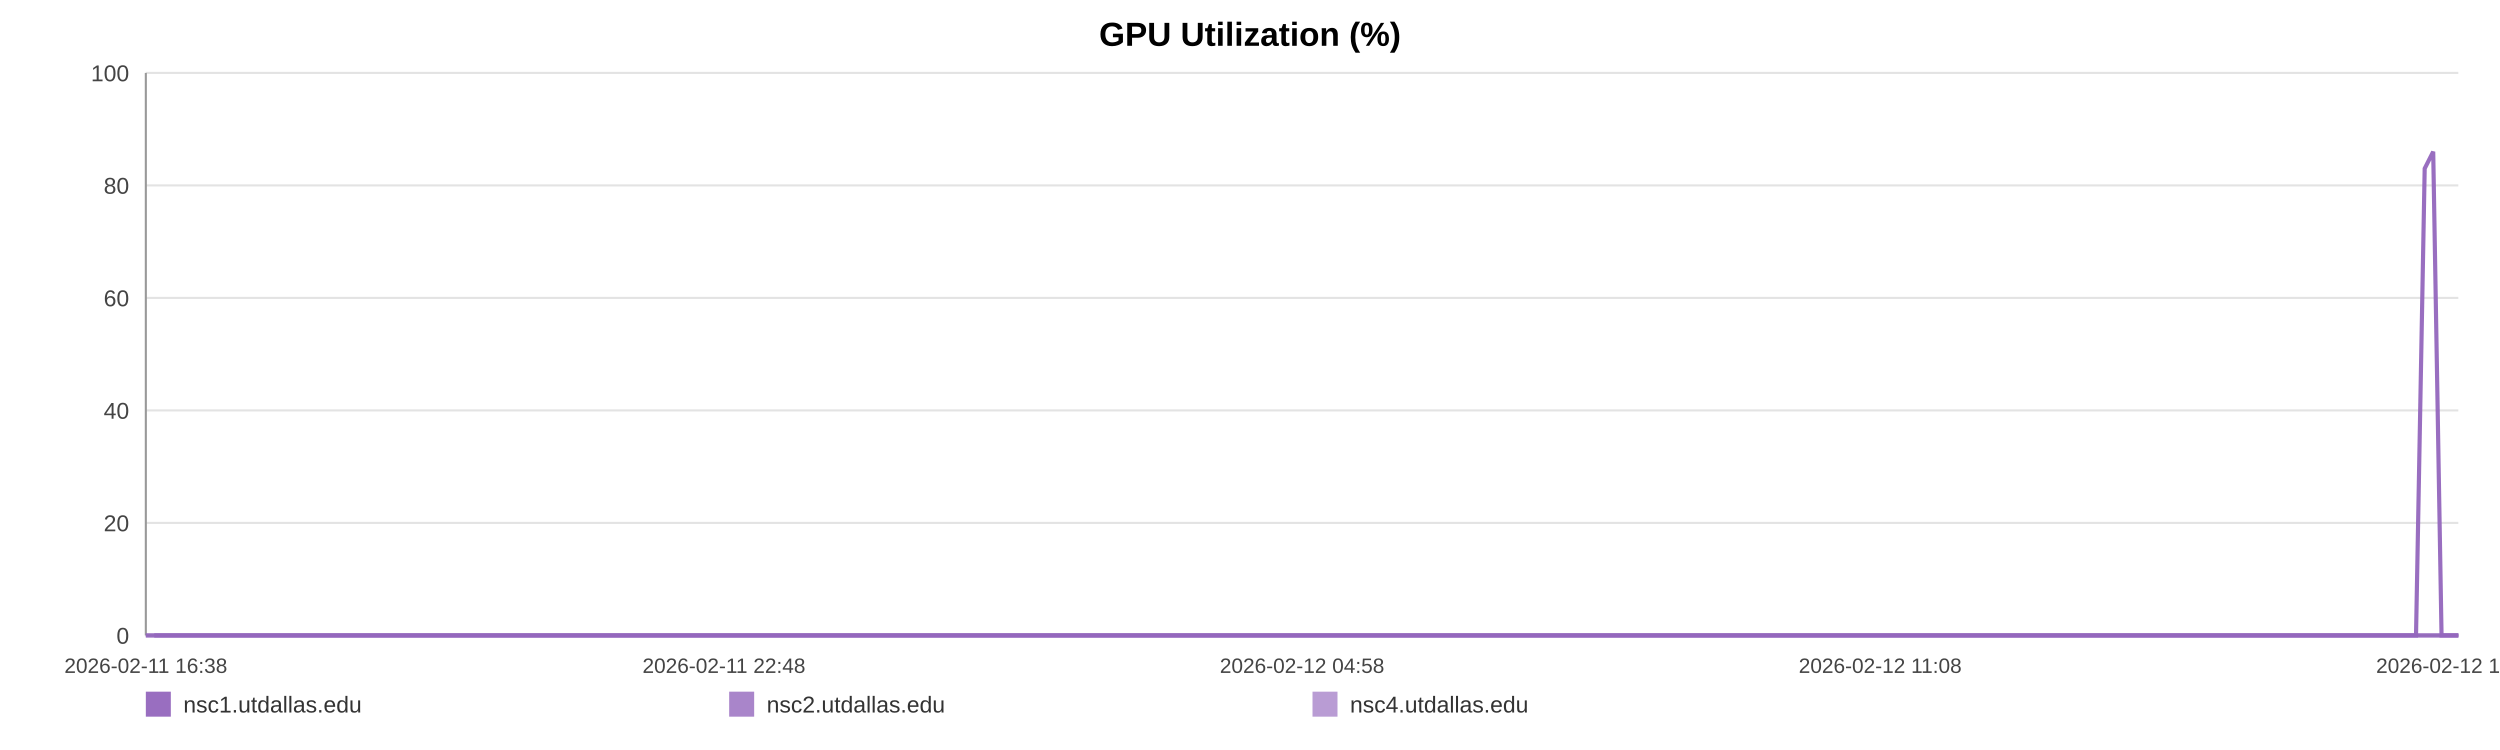
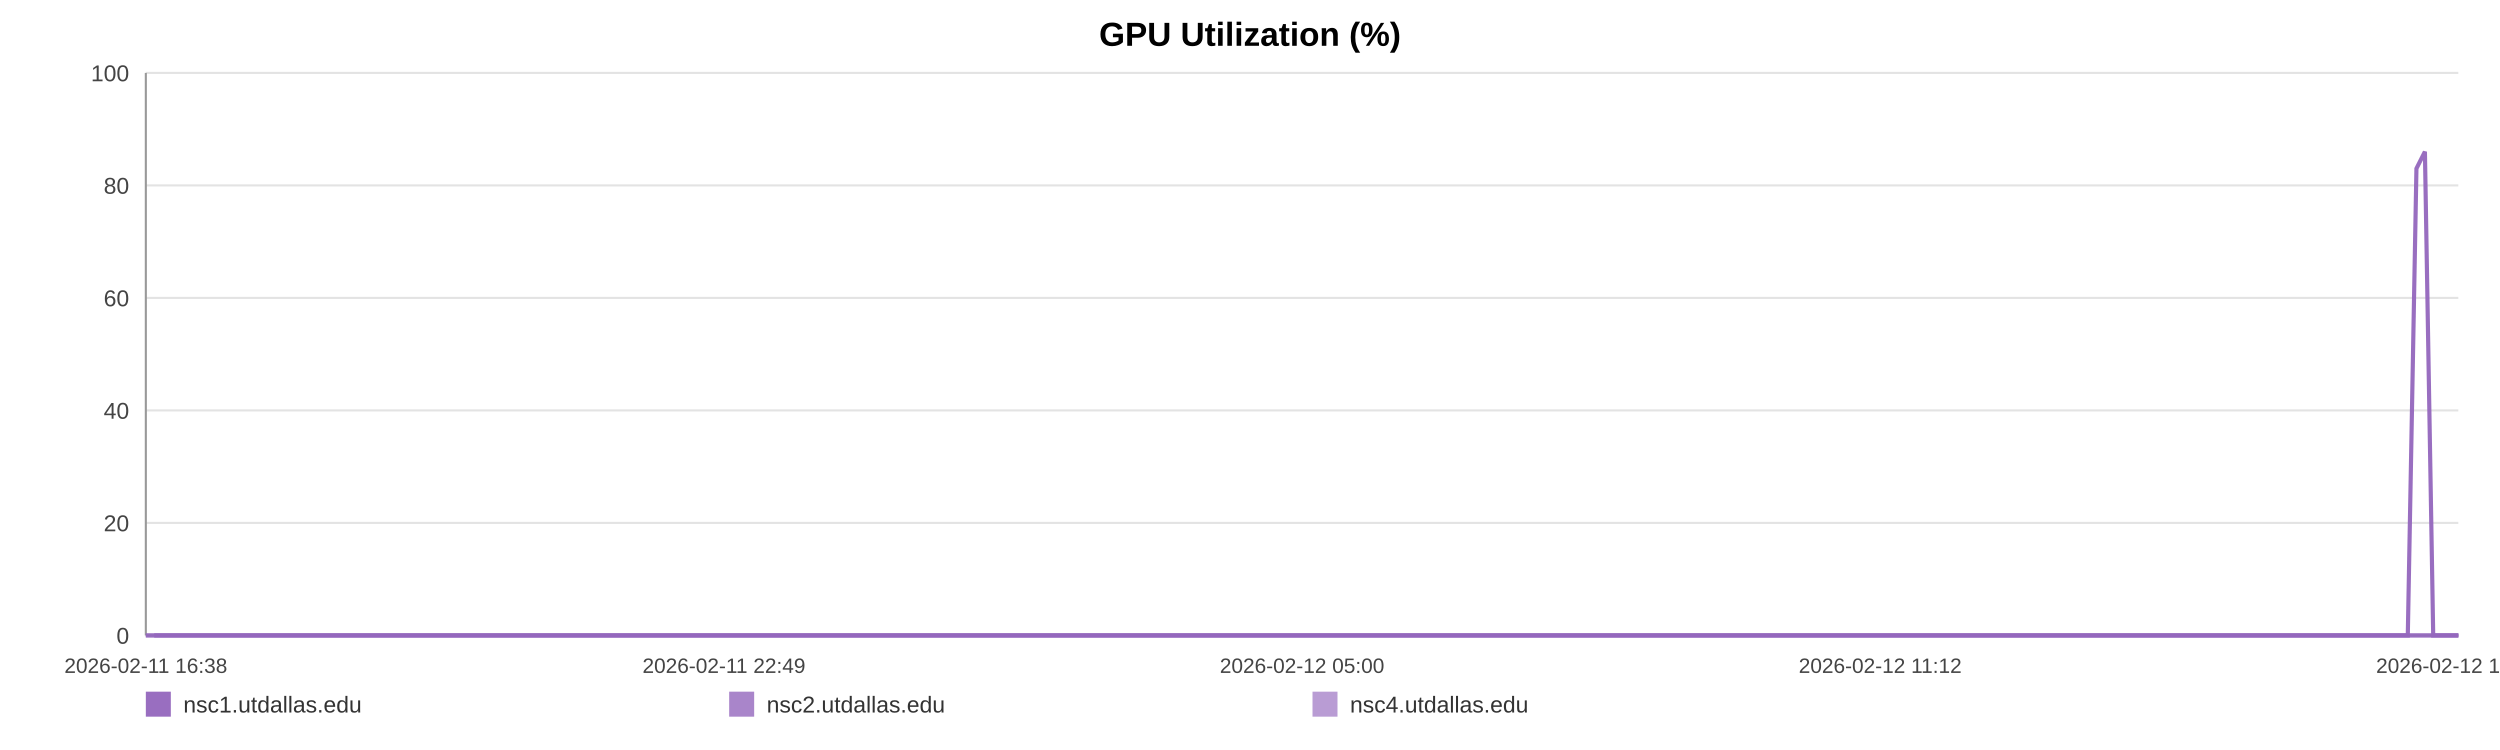
<svg xmlns="http://www.w3.org/2000/svg" width="1200" height="360" viewBox="0 0 1200 360" role="img" aria-label="GPU Utilization (%)">
  <rect width="100%" height="100%" fill="#ffffff" />
  <text x="600.0" y="22" text-anchor="middle" font-size="16" font-family="Arial, Helvetica, sans-serif" font-weight="bold">GPU Utilization (%)</text>
  <line x1="70" y1="35.00" x2="1180" y2="35.00" stroke="#e3e3e3" stroke-width="1" />
  <text x="62" y="39.00" text-anchor="end" font-size="11" fill="#444" font-family="Arial, Helvetica, sans-serif">100</text>
  <line x1="70" y1="89.00" x2="1180" y2="89.00" stroke="#e3e3e3" stroke-width="1" />
  <text x="62" y="93.00" text-anchor="end" font-size="11" fill="#444" font-family="Arial, Helvetica, sans-serif">80</text>
  <line x1="70" y1="143.00" x2="1180" y2="143.00" stroke="#e3e3e3" stroke-width="1" />
  <text x="62" y="147.00" text-anchor="end" font-size="11" fill="#444" font-family="Arial, Helvetica, sans-serif">60</text>
  <line x1="70" y1="197.00" x2="1180" y2="197.00" stroke="#e3e3e3" stroke-width="1" />
  <text x="62" y="201.00" text-anchor="end" font-size="11" fill="#444" font-family="Arial, Helvetica, sans-serif">40</text>
  <line x1="70" y1="251.00" x2="1180" y2="251.00" stroke="#e3e3e3" stroke-width="1" />
  <text x="62" y="255.00" text-anchor="end" font-size="11" fill="#444" font-family="Arial, Helvetica, sans-serif">20</text>
  <line x1="70" y1="305.00" x2="1180" y2="305.00" stroke="#e3e3e3" stroke-width="1" />
  <text x="62" y="309.00" text-anchor="end" font-size="11" fill="#444" font-family="Arial, Helvetica, sans-serif">0</text>
  <line x1="70" y1="35" x2="70" y2="305" stroke="#999" />
  <line x1="70" y1="305" x2="1180" y2="305" stroke="#999" />
  <text x="70.00" y="323" text-anchor="middle" font-size="10" fill="#444" font-family="Arial, Helvetica, sans-serif">2026-02-11 16:38</text>
-   <text x="347.50" y="323" text-anchor="middle" font-size="10" fill="#444" font-family="Arial, Helvetica, sans-serif">2026-02-11 22:48</text>
-   <text x="625.00" y="323" text-anchor="middle" font-size="10" fill="#444" font-family="Arial, Helvetica, sans-serif">2026-02-12 04:58</text>
-   <text x="902.50" y="323" text-anchor="middle" font-size="10" fill="#444" font-family="Arial, Helvetica, sans-serif">2026-02-12 11:08</text>
-   <text x="1180.00" y="323" text-anchor="middle" font-size="10" fill="#444" font-family="Arial, Helvetica, sans-serif">2026-02-12 17:18</text>
-   <polyline fill="none" stroke="#9467bd" stroke-opacity="0.95" stroke-width="2" points="74.04,305.00 78.09,305.00 82.11,305.00 86.16,305.00 90.24,305.00 94.24,305.00 98.29,305.00 102.66,305.00 106.67,305.00 110.68,305.00 114.70,305.00 118.80,305.00 122.81,305.00 126.82,305.00 134.08,305.00 140.34,305.00 144.42,305.00 148.56,305.00 152.58,305.00 156.61,305.00 160.56,305.00 164.63,305.00 168.65,305.00 172.72,305.00 176.78,305.00 180.89,305.00 184.94,305.00 188.99,305.00 193.23,305.00 197.30,305.00 201.33,305.00 205.46,305.00 209.50,305.00 213.54,305.00 217.70,305.00 221.70,305.00 225.74,305.00 229.85,305.00 233.84,305.00 237.87,305.00 241.86,305.00 245.89,305.00 249.94,305.00 253.95,305.00 258.07,305.00 262.15,305.00 266.13,305.00 270.16,305.00 274.23,305.00 278.27,305.00 282.88,305.00 286.92,305.00 290.95,305.00 294.94,305.00 298.96,305.00 302.96,305.00 306.97,305.00 311.02,305.00 315.04,305.00 319.16,305.00 323.18,305.00 327.17,305.00 331.23,305.00 335.32,305.00 339.34,305.00 343.39,305.00 347.38,305.00 351.38,305.00 355.39,305.00 359.39,305.00 363.41,305.00 367.45,305.00 371.45,305.00 375.49,305.00 379.54,305.00 383.53,305.00 387.59,305.00 391.59,305.00 395.60,305.00 399.74,305.00 403.76,305.00 407.79,305.00 411.85,305.00 415.86,305.00 419.91,305.00 423.93,305.00 427.92,305.00 431.92,305.00 435.98,305.00 440.05,305.00 444.07,305.00 448.15,305.00 452.12,305.00 456.17,305.00 460.18,305.00 464.21,305.00 468.21,305.00 472.24,305.00 476.24,305.00 480.31,305.00 484.34,305.00 488.38,305.00 492.42,305.00 496.50,305.00 500.57,305.00 504.59,305.00 508.60,305.00 512.63,305.00 516.64,305.00 520.71,305.00 524.75,305.00 528.78,305.00 532.80,305.00 536.85,305.00 540.90,305.00 544.96,305.00 549.06,305.00 553.07,305.00 557.11,305.00 561.15,305.00 565.17,305.00 569.20,305.00 573.26,305.00 577.63,305.00 581.65,305.00 585.73,305.00 589.76,305.00 593.76,305.00 597.76,305.00 601.72,305.00 605.75,305.00 609.78,305.00 613.81,305.00 617.82,305.00 621.84,305.00 625.87,305.00 629.87,305.00 633.98,305.00 637.99,305.00 642.02,305.00 646.03,305.00 650.07,305.00 654.08,305.00 658.13,305.00 662.18,305.00 666.22,305.00 670.25,305.00 674.28,305.00 678.28,305.00 682.29,305.00 686.31,305.00 690.34,305.00 694.39,305.00 698.46,305.00 702.50,305.00 706.52,305.00 710.60,305.00 714.64,305.00 718.64,305.00 722.69,305.00 726.72,305.00 730.82,305.00 734.91,305.00 738.92,305.00 742.97,305.00 746.97,305.00 750.97,305.00 755.00,305.00 759.03,305.00 763.05,305.00 767.03,305.00 771.04,305.00 775.12,305.00 779.16,305.00 783.21,305.00 787.23,305.00 791.36,305.00 795.38,305.00 799.41,305.00 803.42,305.00 807.42,305.00 811.80,305.00 815.93,305.00 819.93,305.00 823.94,305.00 827.92,305.00 831.96,305.00 835.99,305.00 840.04,305.00 844.09,305.00 848.10,305.00 852.11,305.00 856.15,305.00 860.28,305.00 864.30,305.00 868.30,305.00 872.32,305.00 876.40,305.00 880.51,305.00 884.64,305.00 888.64,305.00 892.67,305.00 896.71,305.00 900.72,305.00 904.77,305.00 908.81,305.00 912.90,305.00 916.91,305.00 920.91,305.00 924.98,305.00 929.02,305.00 933.04,305.00 937.08,305.00 941.17,305.00 945.21,305.00 949.22,305.00 953.21,305.00 957.22,305.00 961.27,305.00 965.29,305.00 969.30,305.00 973.33,305.00 977.32,305.00 981.34,305.00 985.40,305.00 989.44,305.00 993.49,305.00 997.58,305.00 1001.61,305.00 1005.68,305.00 1009.69,305.00 1013.74,305.00 1017.76,305.00 1021.80,305.00 1025.84,305.00 1029.96,305.00 1034.00,305.00 1038.05,305.00 1042.09,305.00 1046.10,305.00 1050.15,305.00 1054.13,305.00 1058.16,305.00 1062.22,305.00 1066.26,305.00 1070.30,305.00 1074.33,305.00 1078.40,305.00 1082.42,305.00 1086.46,305.00 1090.52,305.00 1094.59,305.00 1098.61,305.00 1102.63,305.00 1106.69,305.00 1110.77,305.00 1114.82,305.00 1118.84,305.00 1122.87,305.00 1127.34,305.00 1131.40,305.00 1135.44,305.00 1139.48,305.00 1143.55,305.00 1147.60,305.00 1151.64,305.00 1155.69,305.00 1159.69,305.00 1163.85,80.90 1167.94,72.80 1171.94,305.00 1175.96,305.00 1180.00,305.00" />
-   <polyline fill="none" stroke="#9467bd" stroke-opacity="0.80" stroke-width="2" points="70.00,305.00 74.04,305.00 78.09,305.00 82.11,305.00 86.16,305.00 90.24,305.00 94.24,305.00 98.29,305.00 102.66,305.00 106.67,305.00 110.68,305.00 114.70,305.00 118.80,305.00 122.81,305.00 126.82,305.00 134.08,305.00 140.34,305.00 144.42,305.00 148.56,305.00 152.58,305.00 156.61,305.00 160.56,305.00 164.63,305.00 168.65,305.00 172.72,305.00 176.78,305.00 180.89,305.00 184.94,305.00 188.99,305.00 193.23,305.00 197.30,305.00 201.33,305.00 205.46,305.00 209.50,305.00 213.54,305.00 217.70,305.00 221.70,305.00 225.74,305.00 229.85,305.00 233.84,305.00 237.87,305.00 241.86,305.00 245.89,305.00 249.94,305.00 253.95,305.00 258.07,305.00 262.15,305.00 266.13,305.00 270.16,305.00 274.23,305.00 278.27,305.00 282.88,305.00 286.92,305.00 290.95,305.00 294.94,305.00 298.96,305.00 302.96,305.00 306.97,305.00 311.02,305.00 315.04,305.00 319.16,305.00 323.18,305.00 327.17,305.00 331.23,305.00 335.32,305.00 339.34,305.00 343.39,305.00 347.38,305.00 351.38,305.00 355.39,305.00 359.39,305.00 363.41,305.00 367.45,305.00 371.45,305.00 375.49,305.00 379.54,305.00 383.53,305.00 387.59,305.00 391.59,305.00 395.60,305.00 399.74,305.00 403.76,305.00 407.79,305.00 411.85,305.00 415.86,305.00 419.91,305.00 423.93,305.00 427.92,305.00 431.92,305.00 435.98,305.00 440.05,305.00 444.07,305.00 448.15,305.00 452.12,305.00 456.17,305.00 460.18,305.00 464.21,305.00 468.21,305.00 472.24,305.00 476.24,305.00 480.31,305.00 484.34,305.00 488.38,305.00 492.42,305.00 496.50,305.00 500.57,305.00 504.59,305.00 508.60,305.00 512.63,305.00 516.64,305.00 520.71,305.00 524.75,305.00 528.78,305.00 532.80,305.00 536.85,305.00 540.90,305.00 544.96,305.00 549.06,305.00 553.07,305.00 557.11,305.00 561.15,305.00 565.17,305.00 569.20,305.00 573.26,305.00 577.63,305.00 581.65,305.00 585.73,305.00 589.76,305.00 593.76,305.00 597.76,305.00 601.72,305.00 605.75,305.00 609.78,305.00 613.81,305.00 617.82,305.00 621.84,305.00 625.87,305.00 629.87,305.00 633.98,305.00 637.99,305.00 642.02,305.00 646.03,305.00 650.07,305.00 654.08,305.00 658.13,305.00 662.18,305.00 666.22,305.00 670.25,305.00 674.28,305.00 678.28,305.00 682.29,305.00 686.31,305.00 690.34,305.00 694.39,305.00 698.46,305.00 702.50,305.00 706.52,305.00 710.60,305.00 714.64,305.00 718.64,305.00 722.69,305.00 726.72,305.00 730.82,305.00 734.91,305.00 738.92,305.00 742.97,305.00 746.97,305.00 750.97,305.00 755.00,305.00 759.03,305.00 763.05,305.00 767.03,305.00 771.04,305.00 775.12,305.00 779.16,305.00 783.21,305.00 787.23,305.00 791.36,305.00 795.38,305.00 799.41,305.00 803.42,305.00 807.42,305.00 811.80,305.00 815.93,305.00 819.93,305.00 823.94,305.00 827.92,305.00 831.96,305.00 835.99,305.00 840.04,305.00 844.09,305.00 848.10,305.00 852.11,305.00 856.15,305.00 860.28,305.00 864.30,305.00 868.30,305.00 872.32,305.00 876.40,305.00 880.51,305.00 884.64,305.00 888.64,305.00 892.67,305.00 896.71,305.00 900.72,305.00 904.77,305.00 908.81,305.00 912.90,305.00 916.91,305.00 920.91,305.00 924.98,305.00 929.02,305.00 933.04,305.00 937.08,305.00 941.17,305.00 945.21,305.00 949.22,305.00 953.21,305.00 957.22,305.00 961.27,305.00 965.29,305.00 969.30,305.00 973.33,305.00 977.32,305.00 981.34,305.00 985.40,305.00 989.44,305.00 993.49,305.00 997.58,305.00 1001.61,305.00 1005.68,305.00 1009.69,305.00 1013.74,305.00 1017.76,305.00 1021.80,305.00 1025.84,305.00 1029.96,305.00 1034.00,305.00 1038.05,305.00 1042.09,305.00 1046.10,305.00 1050.15,305.00 1054.13,305.00 1058.16,305.00 1062.22,305.00 1066.26,305.00 1070.30,305.00 1074.33,305.00 1078.40,305.00 1082.42,305.00 1086.46,305.00 1090.52,305.00 1094.59,305.00 1098.61,305.00 1102.63,305.00 1106.69,305.00 1110.77,305.00 1114.82,305.00 1118.84,305.00 1122.87,305.00 1127.34,305.00 1131.40,305.00 1135.44,305.00 1139.48,305.00 1143.55,305.00 1147.60,305.00 1151.64,305.00 1155.69,305.00 1159.69,305.00 1163.85,305.00 1167.94,305.00 1171.94,305.00 1175.96,305.00 1180.00,305.00" />
-   <polyline fill="none" stroke="#9467bd" stroke-opacity="0.65" stroke-width="2" points="70.00,305.00 74.04,305.00 78.09,305.00 82.11,305.00 86.16,305.00 90.24,305.00 94.24,305.00 98.29,305.00 102.66,305.00 106.67,305.00 110.68,305.00 114.70,305.00 118.80,305.00 122.81,305.00 126.82,305.00 134.08,305.00 140.34,305.00 144.42,305.00 148.56,305.00 152.58,305.00 156.61,305.00 160.56,305.00 164.63,305.00 168.65,305.00 172.72,305.00 176.78,305.00 180.89,305.00 184.94,305.00 188.99,305.00 193.23,305.00 197.30,305.00 201.33,305.00 205.46,305.00 209.50,305.00 213.54,305.00 217.70,305.00 221.70,305.00 225.74,305.00 229.85,305.00 233.84,305.00 237.87,305.00 241.86,305.00 245.89,305.00 249.94,305.00 253.95,305.00 258.07,305.00 262.15,305.00 266.13,305.00 270.16,305.00 274.23,305.00 278.27,305.00 282.88,305.00 286.92,305.00 290.95,305.00 294.94,305.00 298.96,305.00 302.96,305.00 306.97,305.00 311.02,305.00 315.04,305.00 319.16,305.00 323.18,305.00 327.17,305.00 331.23,305.00 335.32,305.00 339.34,305.00 343.39,305.00 347.38,305.00 351.38,305.00 355.39,305.00 359.39,305.00 363.41,305.00 367.45,305.00 371.45,305.00 375.49,305.00 379.54,305.00 383.53,305.00 387.59,305.00 391.59,305.00 395.60,305.00 399.74,305.00 403.76,305.00 407.79,305.00 411.85,305.00 415.86,305.00 419.91,305.00 423.93,305.00 427.92,305.00 431.92,305.00 435.98,305.00 440.05,305.00 444.07,305.00 448.15,305.00 452.12,305.00 456.17,305.00 460.18,305.00 464.21,305.00 468.21,305.00 472.24,305.00 476.24,305.00 480.31,305.00 484.34,305.00 488.38,305.00 492.42,305.00 496.50,305.00 500.57,305.00 504.59,305.00 508.60,305.00 512.63,305.00 516.64,305.00 520.71,305.00 524.75,305.00 528.78,305.00 532.80,305.00 536.85,305.00 540.90,305.00 544.96,305.00 549.06,305.00 553.07,305.00 557.11,305.00 561.15,305.00 565.17,305.00 569.20,305.00 573.26,305.00 577.63,305.00 581.65,305.00 585.73,305.00 589.76,305.00 593.76,305.00 597.76,305.00 601.72,305.00 605.75,305.00 609.78,305.00 613.81,305.00 617.82,305.00 621.84,305.00 625.87,305.00 629.87,305.00 633.98,305.00 637.99,305.00 642.02,305.00 646.03,305.00 650.07,305.00 654.08,305.00 658.13,305.00 662.18,305.00 666.22,305.00 670.25,305.00 674.28,305.00 678.28,305.00 682.29,305.00 686.31,305.00 690.34,305.00 694.39,305.00 698.46,305.00 702.50,305.00 706.52,305.00 710.60,305.00 714.64,305.00 718.64,305.00 722.69,305.00 726.72,305.00 730.82,305.00 734.91,305.00 738.92,305.00 742.97,305.00 746.97,305.00 750.97,305.00 755.00,305.00 759.03,305.00 763.05,305.00 767.03,305.00 771.04,305.00 775.12,305.00 779.16,305.00 783.21,305.00 787.23,305.00 791.36,305.00 795.38,305.00 799.41,305.00 803.42,305.00 807.42,305.00 811.80,305.00 815.93,305.00 819.93,305.00 823.94,305.00 827.92,305.00 831.96,305.00 835.99,305.00 840.04,305.00 844.09,305.00 848.10,305.00 852.11,305.00 856.15,305.00 860.28,305.00 864.30,305.00 868.30,305.00 872.32,305.00 876.40,305.00 880.51,305.00 884.64,305.00 888.64,305.00 892.67,305.00 896.71,305.00 900.72,305.00 904.77,305.00 908.81,305.00 912.90,305.00 916.91,305.00 920.91,305.00 924.98,305.00 929.02,305.00 933.04,305.00 937.08,305.00 941.17,305.00 945.21,305.00 949.22,305.00 953.21,305.00 957.22,305.00 961.27,305.00 965.29,305.00 969.30,305.00 973.33,305.00 977.32,305.00 981.34,305.00 985.40,305.00 989.44,305.00 993.49,305.00 997.58,305.00 1001.61,305.00 1005.68,305.00 1009.69,305.00 1013.74,305.00 1017.76,305.00 1021.80,305.00 1025.84,305.00 1029.96,305.00 1034.00,305.00 1038.05,305.00 1042.09,305.00 1046.10,305.00 1050.15,305.00 1054.13,305.00 1058.16,305.00 1062.22,305.00 1066.26,305.00 1070.30,305.00 1074.33,305.00 1078.40,305.00 1082.42,305.00 1086.46,305.00 1090.52,305.00 1094.59,305.00 1098.61,305.00 1102.63,305.00 1106.69,305.00 1110.77,305.00 1114.82,305.00 1118.84,305.00 1122.87,305.00 1127.34,305.00 1131.40,305.00 1135.44,305.00 1139.48,305.00 1143.55,305.00 1147.60,305.00 1151.64,305.00 1155.69,305.00 1159.69,305.00 1163.85,305.00 1167.94,305.00 1171.94,305.00 1175.96,305.00 1180.00,305.00" />
+   <text x="347.50" y="323" text-anchor="middle" font-size="10" fill="#444" font-family="Arial, Helvetica, sans-serif">2026-02-11 22:49</text>
+   <text x="625.00" y="323" text-anchor="middle" font-size="10" fill="#444" font-family="Arial, Helvetica, sans-serif">2026-02-12 05:00</text>
+   <text x="902.50" y="323" text-anchor="middle" font-size="10" fill="#444" font-family="Arial, Helvetica, sans-serif">2026-02-12 11:12</text>
+   <text x="1180.00" y="323" text-anchor="middle" font-size="10" fill="#444" font-family="Arial, Helvetica, sans-serif">2026-02-12 17:23</text>
+   <polyline fill="none" stroke="#9467bd" stroke-opacity="0.95" stroke-width="2" points="74.02,305.00 78.06,305.00 82.07,305.00 86.10,305.00 90.16,305.00 94.15,305.00 98.18,305.00 102.54,305.00 106.54,305.00 110.54,305.00 114.53,305.00 118.62,305.00 122.62,305.00 126.61,305.00 133.85,305.00 140.09,305.00 144.15,305.00 148.27,305.00 152.28,305.00 156.29,305.00 160.23,305.00 164.29,305.00 168.30,305.00 172.34,305.00 176.39,305.00 180.49,305.00 184.52,305.00 188.56,305.00 192.78,305.00 196.84,305.00 200.85,305.00 204.97,305.00 209.00,305.00 213.02,305.00 217.17,305.00 221.15,305.00 225.17,305.00 229.27,305.00 233.24,305.00 237.27,305.00 241.24,305.00 245.25,305.00 249.28,305.00 253.28,305.00 257.39,305.00 261.45,305.00 265.42,305.00 269.43,305.00 273.49,305.00 277.52,305.00 282.11,305.00 286.13,305.00 290.14,305.00 294.13,305.00 298.13,305.00 302.11,305.00 306.11,305.00 310.15,305.00 314.16,305.00 318.25,305.00 322.26,305.00 326.24,305.00 330.28,305.00 334.36,305.00 338.37,305.00 342.40,305.00 346.37,305.00 350.36,305.00 354.36,305.00 358.34,305.00 362.35,305.00 366.37,305.00 370.36,305.00 374.38,305.00 378.42,305.00 382.39,305.00 386.44,305.00 390.42,305.00 394.42,305.00 398.54,305.00 402.55,305.00 406.56,305.00 410.61,305.00 414.61,305.00 418.64,305.00 422.65,305.00 426.62,305.00 430.61,305.00 434.66,305.00 438.70,305.00 442.71,305.00 446.77,305.00 450.74,305.00 454.77,305.00 458.77,305.00 462.78,305.00 466.76,305.00 470.79,305.00 474.77,305.00 478.82,305.00 482.84,305.00 486.86,305.00 490.89,305.00 494.96,305.00 499.01,305.00 503.02,305.00 507.01,305.00 511.02,305.00 515.02,305.00 519.08,305.00 523.10,305.00 527.11,305.00 531.12,305.00 535.16,305.00 539.19,305.00 543.24,305.00 547.33,305.00 551.32,305.00 555.35,305.00 559.37,305.00 563.38,305.00 567.39,305.00 571.44,305.00 575.80,305.00 579.79,305.00 583.87,305.00 587.88,305.00 591.86,305.00 595.85,305.00 599.79,305.00 603.80,305.00 607.83,305.00 611.84,305.00 615.83,305.00 619.84,305.00 623.85,305.00 627.84,305.00 631.94,305.00 635.93,305.00 639.94,305.00 643.94,305.00 647.96,305.00 651.96,305.00 656.00,305.00 660.03,305.00 664.05,305.00 668.08,305.00 672.09,305.00 676.07,305.00 680.07,305.00 684.08,305.00 688.09,305.00 692.13,305.00 696.19,305.00 700.21,305.00 704.22,305.00 708.28,305.00 712.30,305.00 716.29,305.00 720.32,305.00 724.34,305.00 728.43,305.00 732.50,305.00 736.50,305.00 740.53,305.00 744.52,305.00 748.50,305.00 752.51,305.00 756.54,305.00 760.53,305.00 764.51,305.00 768.50,305.00 772.56,305.00 776.59,305.00 780.62,305.00 784.63,305.00 788.74,305.00 792.75,305.00 796.76,305.00 800.76,305.00 804.74,305.00 809.12,305.00 813.23,305.00 817.21,305.00 821.21,305.00 825.17,305.00 829.20,305.00 833.21,305.00 837.25,305.00 841.28,305.00 845.28,305.00 849.28,305.00 853.30,305.00 857.41,305.00 861.42,305.00 865.41,305.00 869.42,305.00 873.48,305.00 877.57,305.00 881.68,305.00 885.67,305.00 889.69,305.00 893.71,305.00 897.71,305.00 901.75,305.00 905.77,305.00 909.84,305.00 913.84,305.00 917.82,305.00 921.88,305.00 925.91,305.00 929.92,305.00 933.94,305.00 938.01,305.00 942.03,305.00 946.03,305.00 950.00,305.00 954.00,305.00 958.04,305.00 962.05,305.00 966.05,305.00 970.06,305.00 974.03,305.00 978.04,305.00 982.09,305.00 986.11,305.00 990.14,305.00 994.22,305.00 998.24,305.00 1002.29,305.00 1006.28,305.00 1010.32,305.00 1014.33,305.00 1018.35,305.00 1022.37,305.00 1026.48,305.00 1030.51,305.00 1034.54,305.00 1038.56,305.00 1042.56,305.00 1046.60,305.00 1050.57,305.00 1054.58,305.00 1058.63,305.00 1062.65,305.00 1066.67,305.00 1070.69,305.00 1074.74,305.00 1078.75,305.00 1082.77,305.00 1086.82,305.00 1090.88,305.00 1094.88,305.00 1098.89,305.00 1102.94,305.00 1107.00,305.00 1111.03,305.00 1115.04,305.00 1119.05,305.00 1123.51,305.00 1127.56,305.00 1131.58,305.00 1135.60,305.00 1139.66,305.00 1143.70,305.00 1147.72,305.00 1151.75,305.00 1155.74,305.00 1159.89,80.90 1163.96,72.80 1167.94,305.00 1171.95,305.00 1175.98,305.00 1180.00,305.00" />
+   <polyline fill="none" stroke="#9467bd" stroke-opacity="0.80" stroke-width="2" points="70.00,305.00 74.02,305.00 78.06,305.00 82.07,305.00 86.10,305.00 90.16,305.00 94.15,305.00 98.18,305.00 102.54,305.00 106.54,305.00 110.54,305.00 114.53,305.00 118.62,305.00 122.62,305.00 126.61,305.00 133.85,305.00 140.09,305.00 144.15,305.00 148.27,305.00 152.28,305.00 156.29,305.00 160.23,305.00 164.29,305.00 168.30,305.00 172.34,305.00 176.39,305.00 180.49,305.00 184.52,305.00 188.56,305.00 192.78,305.00 196.84,305.00 200.85,305.00 204.97,305.00 209.00,305.00 213.02,305.00 217.17,305.00 221.15,305.00 225.17,305.00 229.27,305.00 233.24,305.00 237.27,305.00 241.24,305.00 245.25,305.00 249.28,305.00 253.28,305.00 257.39,305.00 261.45,305.00 265.42,305.00 269.43,305.00 273.49,305.00 277.52,305.00 282.11,305.00 286.13,305.00 290.14,305.00 294.13,305.00 298.13,305.00 302.11,305.00 306.11,305.00 310.15,305.00 314.16,305.00 318.25,305.00 322.26,305.00 326.24,305.00 330.28,305.00 334.36,305.00 338.37,305.00 342.40,305.00 346.37,305.00 350.36,305.00 354.36,305.00 358.34,305.00 362.35,305.00 366.37,305.00 370.36,305.00 374.38,305.00 378.42,305.00 382.39,305.00 386.44,305.00 390.42,305.00 394.42,305.00 398.54,305.00 402.55,305.00 406.56,305.00 410.61,305.00 414.61,305.00 418.64,305.00 422.65,305.00 426.62,305.00 430.61,305.00 434.66,305.00 438.70,305.00 442.71,305.00 446.77,305.00 450.74,305.00 454.77,305.00 458.77,305.00 462.78,305.00 466.76,305.00 470.79,305.00 474.77,305.00 478.82,305.00 482.84,305.00 486.86,305.00 490.89,305.00 494.96,305.00 499.01,305.00 503.02,305.00 507.01,305.00 511.02,305.00 515.02,305.00 519.08,305.00 523.10,305.00 527.11,305.00 531.12,305.00 535.16,305.00 539.19,305.00 543.24,305.00 547.33,305.00 551.32,305.00 555.35,305.00 559.37,305.00 563.38,305.00 567.39,305.00 571.44,305.00 575.80,305.00 579.79,305.00 583.87,305.00 587.88,305.00 591.86,305.00 595.85,305.00 599.79,305.00 603.80,305.00 607.83,305.00 611.84,305.00 615.83,305.00 619.84,305.00 623.85,305.00 627.84,305.00 631.94,305.00 635.93,305.00 639.94,305.00 643.94,305.00 647.96,305.00 651.96,305.00 656.00,305.00 660.03,305.00 664.05,305.00 668.08,305.00 672.09,305.00 676.07,305.00 680.07,305.00 684.08,305.00 688.09,305.00 692.13,305.00 696.19,305.00 700.21,305.00 704.22,305.00 708.28,305.00 712.30,305.00 716.29,305.00 720.32,305.00 724.34,305.00 728.43,305.00 732.50,305.00 736.50,305.00 740.53,305.00 744.52,305.00 748.50,305.00 752.51,305.00 756.54,305.00 760.53,305.00 764.51,305.00 768.50,305.00 772.56,305.00 776.59,305.00 780.62,305.00 784.63,305.00 788.74,305.00 792.75,305.00 796.76,305.00 800.76,305.00 804.74,305.00 809.12,305.00 813.23,305.00 817.21,305.00 821.21,305.00 825.17,305.00 829.20,305.00 833.21,305.00 837.25,305.00 841.28,305.00 845.28,305.00 849.28,305.00 853.30,305.00 857.41,305.00 861.42,305.00 865.41,305.00 869.42,305.00 873.48,305.00 877.57,305.00 881.68,305.00 885.67,305.00 889.69,305.00 893.71,305.00 897.71,305.00 901.75,305.00 905.77,305.00 909.84,305.00 913.84,305.00 917.82,305.00 921.88,305.00 925.91,305.00 929.92,305.00 933.94,305.00 938.01,305.00 942.03,305.00 946.03,305.00 950.00,305.00 954.00,305.00 958.04,305.00 962.05,305.00 966.05,305.00 970.06,305.00 974.03,305.00 978.04,305.00 982.09,305.00 986.11,305.00 990.14,305.00 994.22,305.00 998.24,305.00 1002.29,305.00 1006.28,305.00 1010.32,305.00 1014.33,305.00 1018.35,305.00 1022.37,305.00 1026.48,305.00 1030.51,305.00 1034.54,305.00 1038.56,305.00 1042.56,305.00 1046.60,305.00 1050.57,305.00 1054.58,305.00 1058.63,305.00 1062.65,305.00 1066.67,305.00 1070.69,305.00 1074.74,305.00 1078.75,305.00 1082.77,305.00 1086.82,305.00 1090.88,305.00 1094.88,305.00 1098.89,305.00 1102.94,305.00 1107.00,305.00 1111.03,305.00 1115.04,305.00 1119.05,305.00 1123.51,305.00 1127.56,305.00 1131.58,305.00 1135.60,305.00 1139.66,305.00 1143.70,305.00 1147.72,305.00 1151.75,305.00 1155.74,305.00 1159.89,305.00 1163.96,305.00 1167.94,305.00 1171.95,305.00 1175.98,305.00 1180.00,305.00" />
+   <polyline fill="none" stroke="#9467bd" stroke-opacity="0.65" stroke-width="2" points="70.00,305.00 74.02,305.00 78.06,305.00 82.07,305.00 86.10,305.00 90.16,305.00 94.15,305.00 98.18,305.00 102.54,305.00 106.54,305.00 110.54,305.00 114.53,305.00 118.62,305.00 122.62,305.00 126.61,305.00 133.85,305.00 140.09,305.00 144.15,305.00 148.27,305.00 152.28,305.00 156.29,305.00 160.23,305.00 164.29,305.00 168.30,305.00 172.34,305.00 176.39,305.00 180.49,305.00 184.52,305.00 188.56,305.00 192.78,305.00 196.84,305.00 200.85,305.00 204.97,305.00 209.00,305.00 213.02,305.00 217.17,305.00 221.15,305.00 225.17,305.00 229.27,305.00 233.24,305.00 237.27,305.00 241.24,305.00 245.25,305.00 249.28,305.00 253.28,305.00 257.39,305.00 261.45,305.00 265.42,305.00 269.43,305.00 273.49,305.00 277.52,305.00 282.11,305.00 286.13,305.00 290.14,305.00 294.13,305.00 298.13,305.00 302.11,305.00 306.11,305.00 310.15,305.00 314.16,305.00 318.25,305.00 322.26,305.00 326.24,305.00 330.28,305.00 334.36,305.00 338.37,305.00 342.40,305.00 346.37,305.00 350.36,305.00 354.36,305.00 358.34,305.00 362.35,305.00 366.37,305.00 370.36,305.00 374.38,305.00 378.42,305.00 382.39,305.00 386.44,305.00 390.42,305.00 394.42,305.00 398.54,305.00 402.55,305.00 406.56,305.00 410.61,305.00 414.61,305.00 418.64,305.00 422.65,305.00 426.62,305.00 430.61,305.00 434.66,305.00 438.70,305.00 442.71,305.00 446.77,305.00 450.74,305.00 454.77,305.00 458.77,305.00 462.78,305.00 466.76,305.00 470.79,305.00 474.77,305.00 478.82,305.00 482.84,305.00 486.86,305.00 490.89,305.00 494.96,305.00 499.01,305.00 503.02,305.00 507.01,305.00 511.02,305.00 515.02,305.00 519.08,305.00 523.10,305.00 527.11,305.00 531.12,305.00 535.16,305.00 539.19,305.00 543.24,305.00 547.33,305.00 551.32,305.00 555.35,305.00 559.37,305.00 563.38,305.00 567.39,305.00 571.44,305.00 575.80,305.00 579.79,305.00 583.87,305.00 587.88,305.00 591.86,305.00 595.85,305.00 599.79,305.00 603.80,305.00 607.83,305.00 611.84,305.00 615.83,305.00 619.84,305.00 623.85,305.00 627.84,305.00 631.94,305.00 635.93,305.00 639.94,305.00 643.94,305.00 647.96,305.00 651.96,305.00 656.00,305.00 660.03,305.00 664.05,305.00 668.08,305.00 672.09,305.00 676.07,305.00 680.07,305.00 684.08,305.00 688.09,305.00 692.13,305.00 696.19,305.00 700.21,305.00 704.22,305.00 708.28,305.00 712.30,305.00 716.29,305.00 720.32,305.00 724.34,305.00 728.43,305.00 732.50,305.00 736.50,305.00 740.53,305.00 744.52,305.00 748.50,305.00 752.51,305.00 756.54,305.00 760.53,305.00 764.51,305.00 768.50,305.00 772.56,305.00 776.59,305.00 780.62,305.00 784.63,305.00 788.74,305.00 792.75,305.00 796.76,305.00 800.76,305.00 804.74,305.00 809.12,305.00 813.23,305.00 817.21,305.00 821.21,305.00 825.17,305.00 829.20,305.00 833.21,305.00 837.25,305.00 841.28,305.00 845.28,305.00 849.28,305.00 853.30,305.00 857.41,305.00 861.42,305.00 865.41,305.00 869.42,305.00 873.48,305.00 877.57,305.00 881.68,305.00 885.67,305.00 889.69,305.00 893.71,305.00 897.71,305.00 901.75,305.00 905.77,305.00 909.84,305.00 913.84,305.00 917.82,305.00 921.88,305.00 925.91,305.00 929.92,305.00 933.94,305.00 938.01,305.00 942.03,305.00 946.03,305.00 950.00,305.00 954.00,305.00 958.04,305.00 962.05,305.00 966.05,305.00 970.06,305.00 974.03,305.00 978.04,305.00 982.09,305.00 986.11,305.00 990.14,305.00 994.22,305.00 998.24,305.00 1002.29,305.00 1006.28,305.00 1010.32,305.00 1014.33,305.00 1018.35,305.00 1022.37,305.00 1026.48,305.00 1030.51,305.00 1034.54,305.00 1038.56,305.00 1042.56,305.00 1046.60,305.00 1050.57,305.00 1054.58,305.00 1058.63,305.00 1062.65,305.00 1066.67,305.00 1070.69,305.00 1074.74,305.00 1078.75,305.00 1082.77,305.00 1086.82,305.00 1090.88,305.00 1094.88,305.00 1098.89,305.00 1102.94,305.00 1107.00,305.00 1111.03,305.00 1115.04,305.00 1119.05,305.00 1123.51,305.00 1127.56,305.00 1131.58,305.00 1135.60,305.00 1139.66,305.00 1143.70,305.00 1147.72,305.00 1151.75,305.00 1155.74,305.00 1159.89,305.00 1163.96,305.00 1167.94,305.00 1171.95,305.00 1175.98,305.00 1180.00,305.00" />
  <rect x="70" y="332" width="12" height="12" fill="#9467bd" fill-opacity="0.95" />
  <text x="88" y="342" font-size="11" fill="#333" font-family="Arial, Helvetica, sans-serif">nsc1.utdallas.edu</text>
  <rect x="350" y="332" width="12" height="12" fill="#9467bd" fill-opacity="0.80" />
  <text x="368" y="342" font-size="11" fill="#333" font-family="Arial, Helvetica, sans-serif">nsc2.utdallas.edu</text>
  <rect x="630" y="332" width="12" height="12" fill="#9467bd" fill-opacity="0.65" />
  <text x="648" y="342" font-size="11" fill="#333" font-family="Arial, Helvetica, sans-serif">nsc4.utdallas.edu</text>
</svg>
